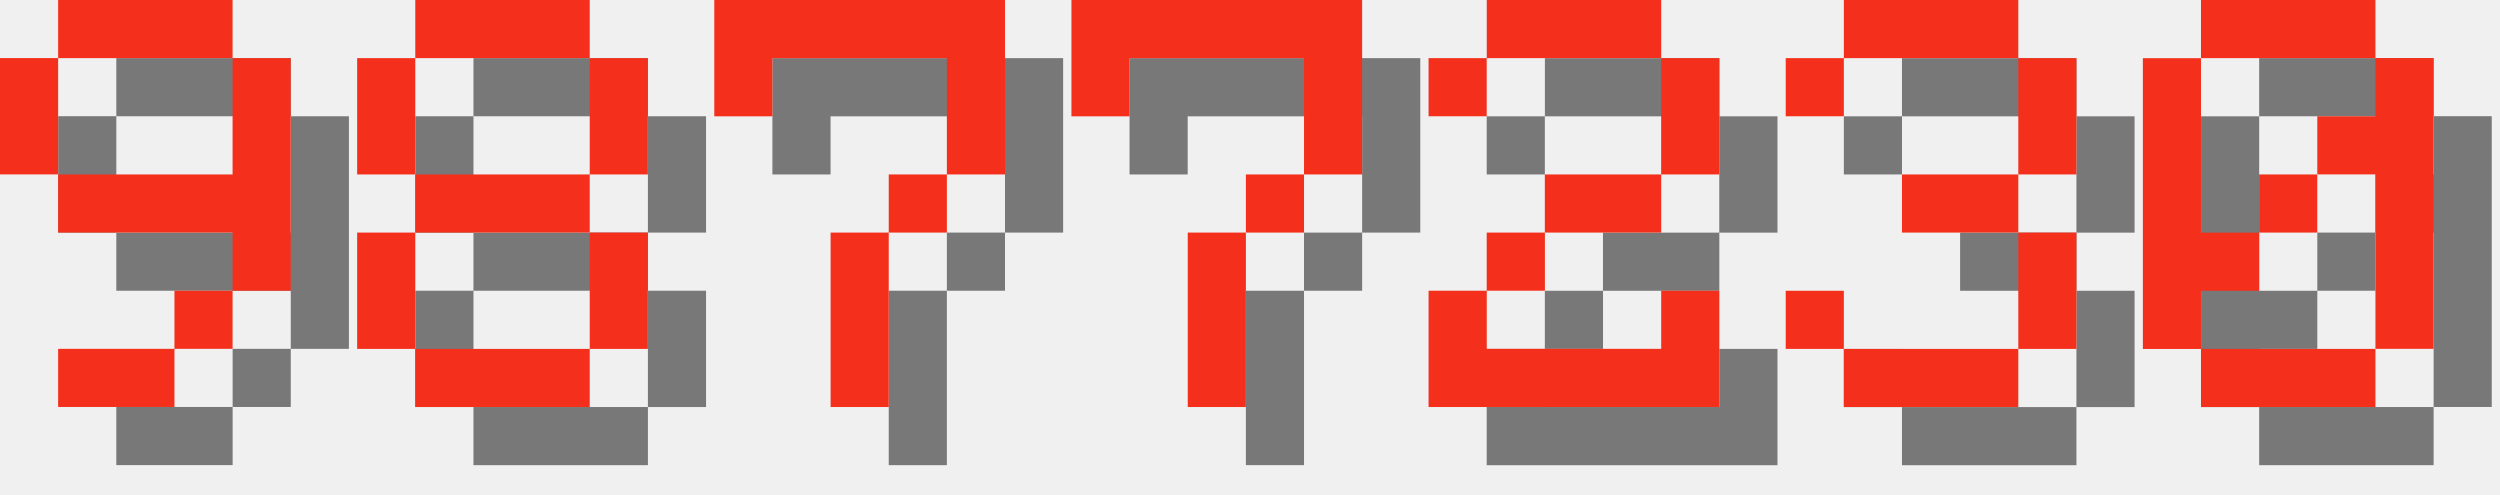
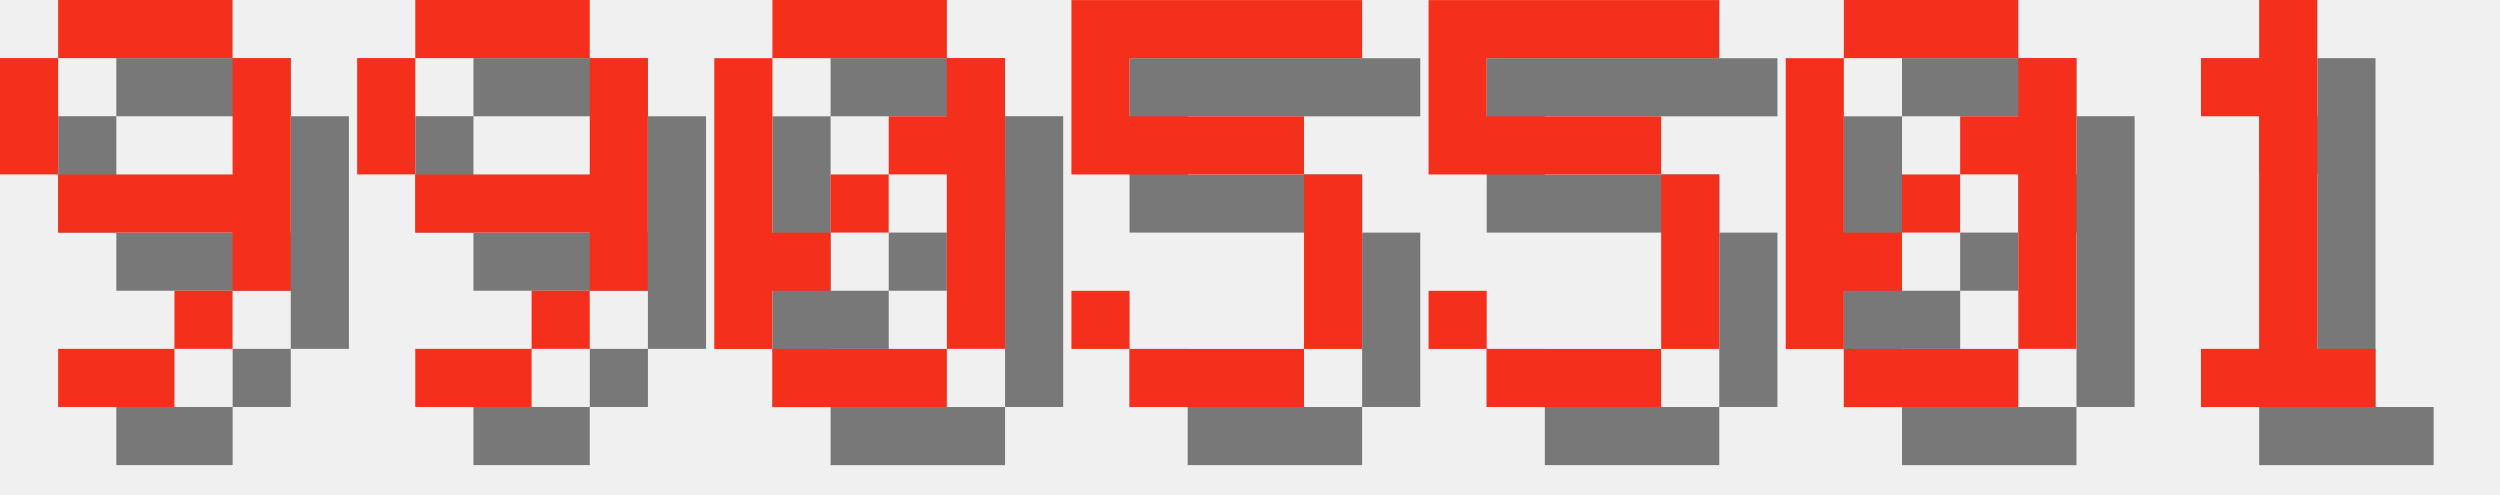
<svg xmlns="http://www.w3.org/2000/svg" version="1.1" width="182.0" height="36">
  <style>
        .text-foreground {
            fill: #F4301C;
        }
        .text-shadow {
            fill: #000000;
            fill-opacity: 0.5;
        }
    </style>
  <g class="digit" id="digit_9" transform="translate(0.0, 0), scale(4)">
    <path id="digit_9_shadow" class="text-shadow" d="m2.117 1.058v1.058h3.175v-1.058h-3.175zm3.175 1.058v2.117h-3.175v1.058h3.175v1.058h1.058v-4.233h-1.058zm0 4.233h-1.058v1.058h1.058v-1.058zm-1.058 1.058h-2.117v1.058h2.117v-1.058zm-2.117-3.175v-2.117h-1.058v2.117h1.058z" fill-opacity=".5" style="paint-order:stroke fill markers" />
    <path id="digit_9_fg" class="text-foreground" d="m1.058 0v1.058h3.175v-1.058h-3.175zm3.175 1.058v2.117h-3.175v1.058h3.175v1.058h1.058v-4.233h-1.058zm0 4.233h-1.058v1.058h1.058v-1.058zm-1.058 1.058h-2.117v1.058h2.117v-1.058zm-2.117-3.175v-2.117h-1.058v2.117h1.058z" fill="#fff" style="paint-order:stroke fill markers" />
  </g>
-   <g class="digit" id="digit_8" transform="translate(26.0, 0), scale(4)">
-     <path id="digit_8_shadow" class="text-shadow" d="m2.117 1.058v1.058h3.175v-1.058h-3.175zm3.175 1.058v2.117h1.058v-2.117h-1.058zm0 2.117h-3.175v1.058h3.175v-1.058zm0 1.058v2.117h1.058v-2.117h-1.058zm0 2.117h-3.175v1.058h3.175v-1.058zm-3.175 0v-2.117h-1.058v2.117h1.058zm0-3.175v-2.117h-1.058v2.117h1.058z" fill-opacity=".5" style="paint-order:stroke fill markers" />
-     <path id="digit_8_fg" class="text-foreground" d="m1.058 0v1.058h3.175v-1.058h-3.175zm3.175 1.058v2.117h1.058v-2.117h-1.058zm0 2.117h-3.175v1.058h3.175v-1.058zm0 1.058v2.117h1.058v-2.117h-1.058zm0 2.117h-3.175v1.058h3.175v-1.058zm-3.175 0v-2.117h-1.058v2.117h1.058zm0-3.175v-2.117h-1.058v2.117h1.058z" fill="#fff" style="paint-order:stroke fill markers" />
+   <g class="digit" id="digit_9" transform="translate(26.0, 0), scale(4)">
+     <path id="digit_9_shadow" class="text-shadow" d="m2.117 1.058v1.058h3.175v-1.058h-3.175zm3.175 1.058v2.117h-3.175v1.058h3.175v1.058h1.058v-4.233h-1.058zm0 4.233h-1.058v1.058h1.058v-1.058zm-1.058 1.058h-2.117v1.058h2.117v-1.058zm-2.117-3.175v-2.117h-1.058v2.117h1.058z" fill-opacity=".5" style="paint-order:stroke fill markers" />
+     <path id="digit_9_fg" class="text-foreground" d="m1.058 0v1.058h3.175v-1.058h-3.175zm3.175 1.058v2.117h-3.175v1.058h3.175v1.058h1.058v-4.233h-1.058zm0 4.233h-1.058v1.058h1.058v-1.058zm-1.058 1.058h-2.117v1.058h2.117v-1.058zm-2.117-3.175v-2.117h-1.058v2.117h1.058z" fill="#fff" style="paint-order:stroke fill markers" />
  </g>
-   <g class="digit" id="digit_7" transform="translate(52.0, 0), scale(4)">
-     <path id="digit_7_shadow" class="text-shadow" d="m1.058 1.058 2e-6 2.117h1.058v-1.058h3.175v1.058l2e-7 1.058h-1.058v1.058h-1.058l4e-7 3.175 1.058 1e-7v-3.175h1.058v-1.058h1.058l5e-7 -1.058v-2.117z" fill-opacity=".5" style="paint-order:stroke fill markers" />
-     <path id="digit_7_fg" class="text-foreground" d="m0 0 2e-6 2.117h1.058v-1.058h3.175v1.058l2e-7 1.058h-1.058v1.058h-1.058l4e-7 3.175 1.058 1e-7v-3.175h1.058v-1.058h1.058l5e-7 -1.058v-2.117z" fill="#fff" style="paint-order:stroke fill markers" />
-   </g>
-   <g class="digit" id="digit_7" transform="translate(78.0, 0), scale(4)">
-     <path id="digit_7_shadow" class="text-shadow" d="m1.058 1.058 2e-6 2.117h1.058v-1.058h3.175v1.058l2e-7 1.058h-1.058v1.058h-1.058l4e-7 3.175 1.058 1e-7v-3.175h1.058v-1.058h1.058l5e-7 -1.058v-2.117z" fill-opacity=".5" style="paint-order:stroke fill markers" />
-     <path id="digit_7_fg" class="text-foreground" d="m0 0 2e-6 2.117h1.058v-1.058h3.175v1.058l2e-7 1.058h-1.058v1.058h-1.058l4e-7 3.175 1.058 1e-7v-3.175h1.058v-1.058h1.058l5e-7 -1.058v-2.117z" fill="#fff" style="paint-order:stroke fill markers" />
-   </g>
-   <g class="digit" id="digit_2" transform="translate(104.0, 0), scale(4)">
-     <path id="digit_2_shadow" class="text-shadow" d="m1.058 2.117v1.058h1.058v-1.058h3.175v2.117h-2.117v1.058h-1.058v1.058h-1.058v2.117h5.292v-2.117h-1.058v1.058h-3.175v-1.058h1.058v-1.058h2.117v-1.058h1.058v-2.117h-1.058v-1.058h-3.175v1.058h-1.058z" fill-opacity=".5" style="paint-order:stroke fill markers" />
-     <path id="digit_2_fg" class="text-foreground" d="m0 1.058v1.058h1.058v-1.058h3.175v2.117h-2.117v1.058h-1.058v1.058h-1.058v2.117h5.292v-2.117h-1.058v1.058h-3.175v-1.058h1.058v-1.058h2.117v-1.058h1.058v-2.117h-1.058v-1.058h-3.175v1.058h-1.058z" fill="#fff" style="paint-order:stroke fill markers" />
-   </g>
-   <g class="digit" id="digit_3" transform="translate(130.0, 0), scale(4)">
-     <path id="digit_3_shadow" class="text-shadow" d="m1.058 2.117v1.058h1.058v-1.058h3.175v2.117h-2.117v1.058h2.117v2.117h-3.175v-1.058h-1.058v1.058h1.058v1.058h3.175v-1.058h1.058v-2.117h-1.058v-1.058h1.058v-2.117h-1.058v-1.058h-3.175v1.058h-1.058z" fill-opacity=".5" style="paint-order:stroke fill markers" />
-     <path id="digit_3_fg" class="text-foreground" d="m0 1.058v1.058h1.058v-1.058h3.175v2.117h-2.117v1.058h2.117v2.117h-3.175v-1.058h-1.058v1.058h1.058v1.058h3.175v-1.058h1.058v-2.117h-1.058v-1.058h1.058v-2.117h-1.058v-1.058h-3.175v1.058h-1.058z" fill="#fff" style="paint-order:stroke fill markers" />
-   </g>
-   <g class="digit" id="digit_0" transform="translate(156.0, 0), scale(4)">
+   <g class="digit" id="digit_0" transform="translate(52.0, 0), scale(4)">
    <path id="digit_0_shadow" class="text-shadow" d="m2.117 1.058v1.058h3.175v-1.058h-3.175zm3.175 1.058v1.058h-1.058v1.058h1.058v3.175h1.058v-5.292h-1.058zm0 5.292h-3.175v1.058h3.175v-1.058zm-3.175 0v-1.058h1.058v-1.058h-1.058v-3.175h-1.058v5.292h1.058zm1.058-2.117h1.058v-1.058h-1.058v1.058z" fill-opacity=".5" style="paint-order:stroke fill markers" />
    <path id="digit_0_fg" class="text-foreground" d="m1.058 0v1.058h3.175v-1.058h-3.175zm3.175 1.058v1.058h-1.058v1.058h1.058v3.175h1.058v-5.292h-1.058zm0 5.292h-3.175v1.058h3.175v-1.058zm-3.175 0v-1.058h1.058v-1.058h-1.058v-3.175h-1.058v5.292h1.058zm1.058-2.117h1.058v-1.058h-1.058v1.058z" fill="#fff" style="paint-order:stroke fill markers" />
  </g>
+   <g class="digit" id="digit_5" transform="translate(78.0, 0), scale(4)">
+     <path id="digit_5_shadow" class="text-shadow" d="m1.058 1.058v3.175h4.233v3.175h-3.175v-1.058h-1.058v1.058h1.058v1.058h3.175v-1.058h1.058v-3.175h-1.058v-1.058h-3.175v-1.058h4.233v-1.058h-5.292z" fill-opacity=".5" style="paint-order:stroke fill markers" />
+     <path id="digit_5_fg" class="text-foreground" d="m0 0v3.175h4.233v3.175h-3.175v-1.058h-1.058v1.058h1.058v1.058h3.175v-1.058h1.058v-3.175h-1.058v-1.058h-3.175v-1.058h4.233v-1.058h-5.292z" fill="#fff" style="paint-order:stroke fill markers" />
+   </g>
+   <g class="digit" id="digit_5" transform="translate(104.0, 0), scale(4)">
+     <path id="digit_5_shadow" class="text-shadow" d="m1.058 1.058v3.175h4.233v3.175h-3.175v-1.058h-1.058v1.058h1.058v1.058h3.175v-1.058h1.058v-3.175h-1.058v-1.058h-3.175v-1.058h4.233v-1.058h-5.292z" fill-opacity=".5" style="paint-order:stroke fill markers" />
+     <path id="digit_5_fg" class="text-foreground" d="m0 0v3.175h4.233v3.175h-3.175v-1.058h-1.058v1.058h1.058v1.058h3.175v-1.058h1.058v-3.175h-1.058v-1.058h-3.175v-1.058h4.233v-1.058h-5.292z" fill="#fff" style="paint-order:stroke fill markers" />
+   </g>
+   <g class="digit" id="digit_0" transform="translate(130.0, 0), scale(4)">
+     <path id="digit_0_shadow" class="text-shadow" d="m2.117 1.058v1.058h3.175v-1.058h-3.175zm3.175 1.058v1.058h-1.058v1.058h1.058v3.175h1.058v-5.292h-1.058zm0 5.292h-3.175v1.058h3.175v-1.058zm-3.175 0v-1.058h1.058v-1.058h-1.058v-3.175h-1.058v5.292h1.058zm1.058-2.117h1.058v-1.058h-1.058v1.058z" fill-opacity=".5" style="paint-order:stroke fill markers" />
+     <path id="digit_0_fg" class="text-foreground" d="m1.058 0v1.058h3.175v-1.058h-3.175zm3.175 1.058v1.058h-1.058v1.058h1.058v3.175h1.058v-5.292h-1.058zm0 5.292h-3.175v1.058h3.175v-1.058zm-3.175 0v-1.058h1.058v-1.058h-1.058v-3.175h-1.058v5.292h1.058zm1.058-2.117h1.058v-1.058h-1.058v1.058z" fill="#fff" style="paint-order:stroke fill markers" />
+   </g>
+   <g class="digit" id="digit_1" transform="translate(156.0, 0), scale(4)">
+     <path id="digit_1_shadow" class="text-shadow" d="m2.117 2.117v1.058h1.058v4.233h-1.058v1.058h3.175v-1.058h-1.058v-6.35h-1.058v1.058h-1.058z" fill-opacity=".5" style="paint-order:stroke fill markers" />
+     <path id="digit_1_fg" class="text-foreground" d="m1.058 1.058v1.058h1.058v4.233h-1.058v1.058h3.175v-1.058h-1.058v-6.35h-1.058v1.058h-1.058z" fill="#fff" style="paint-order:stroke fill markers" />
+   </g>
</svg>
